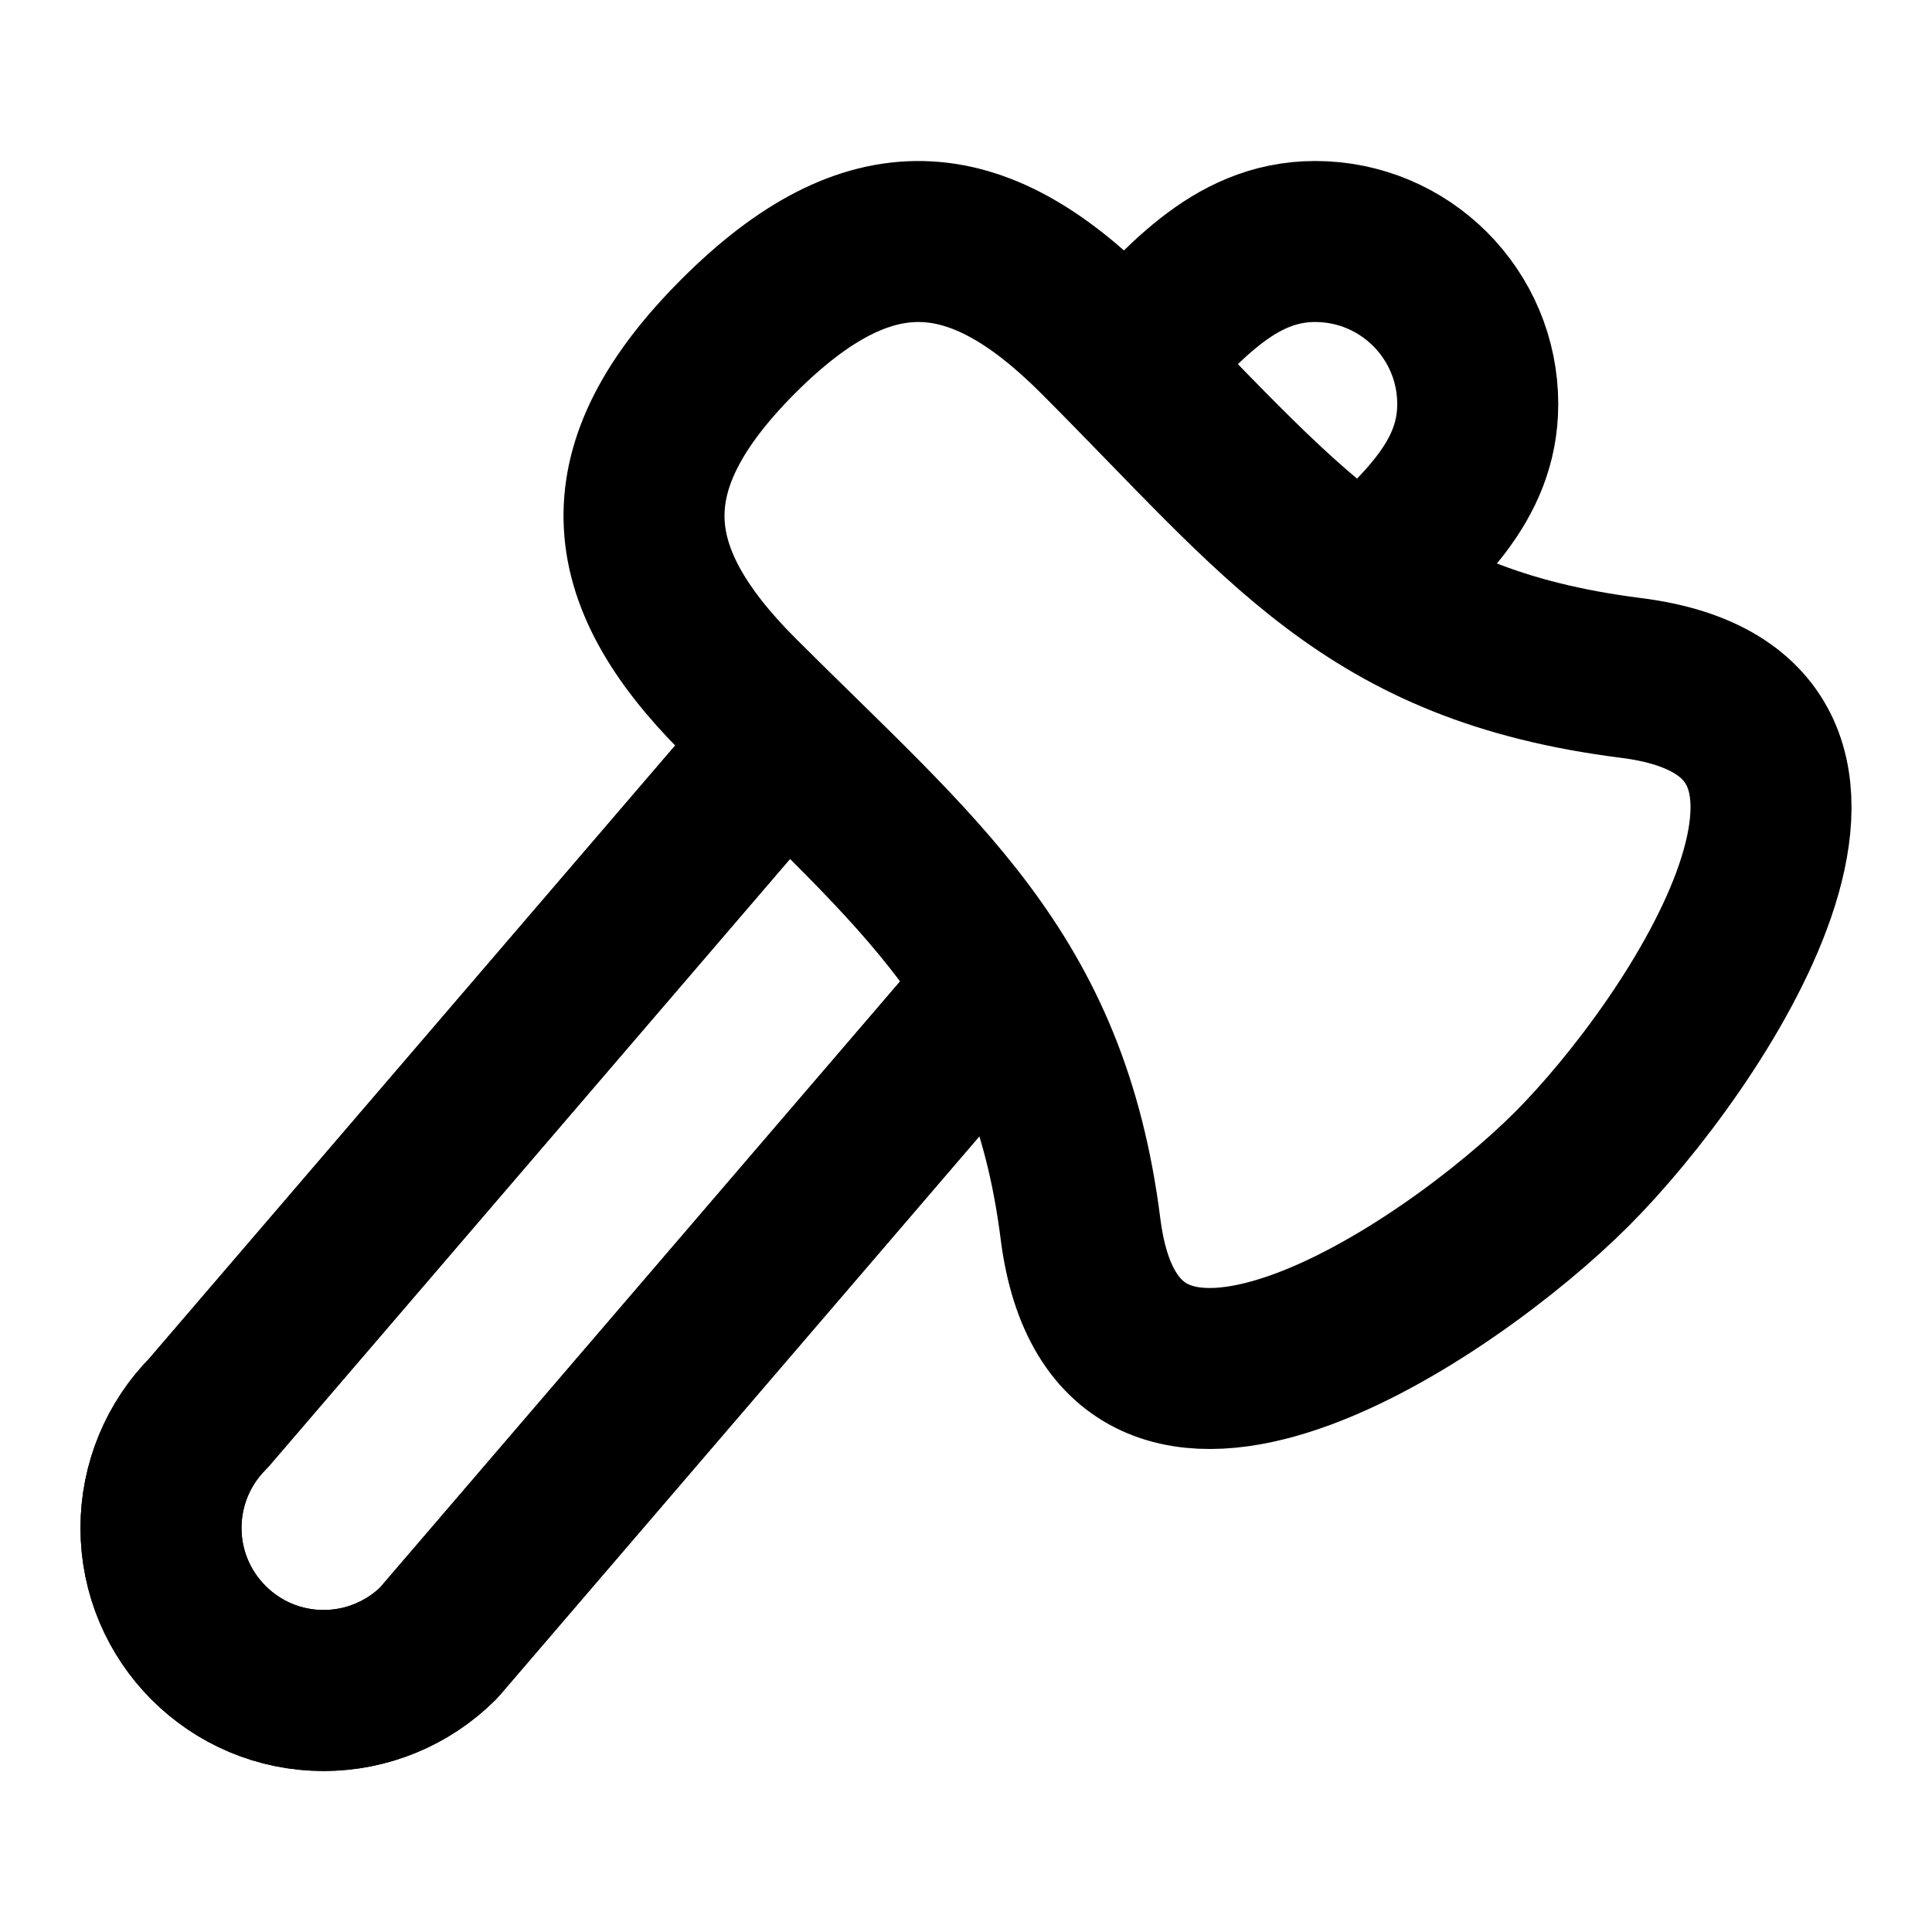
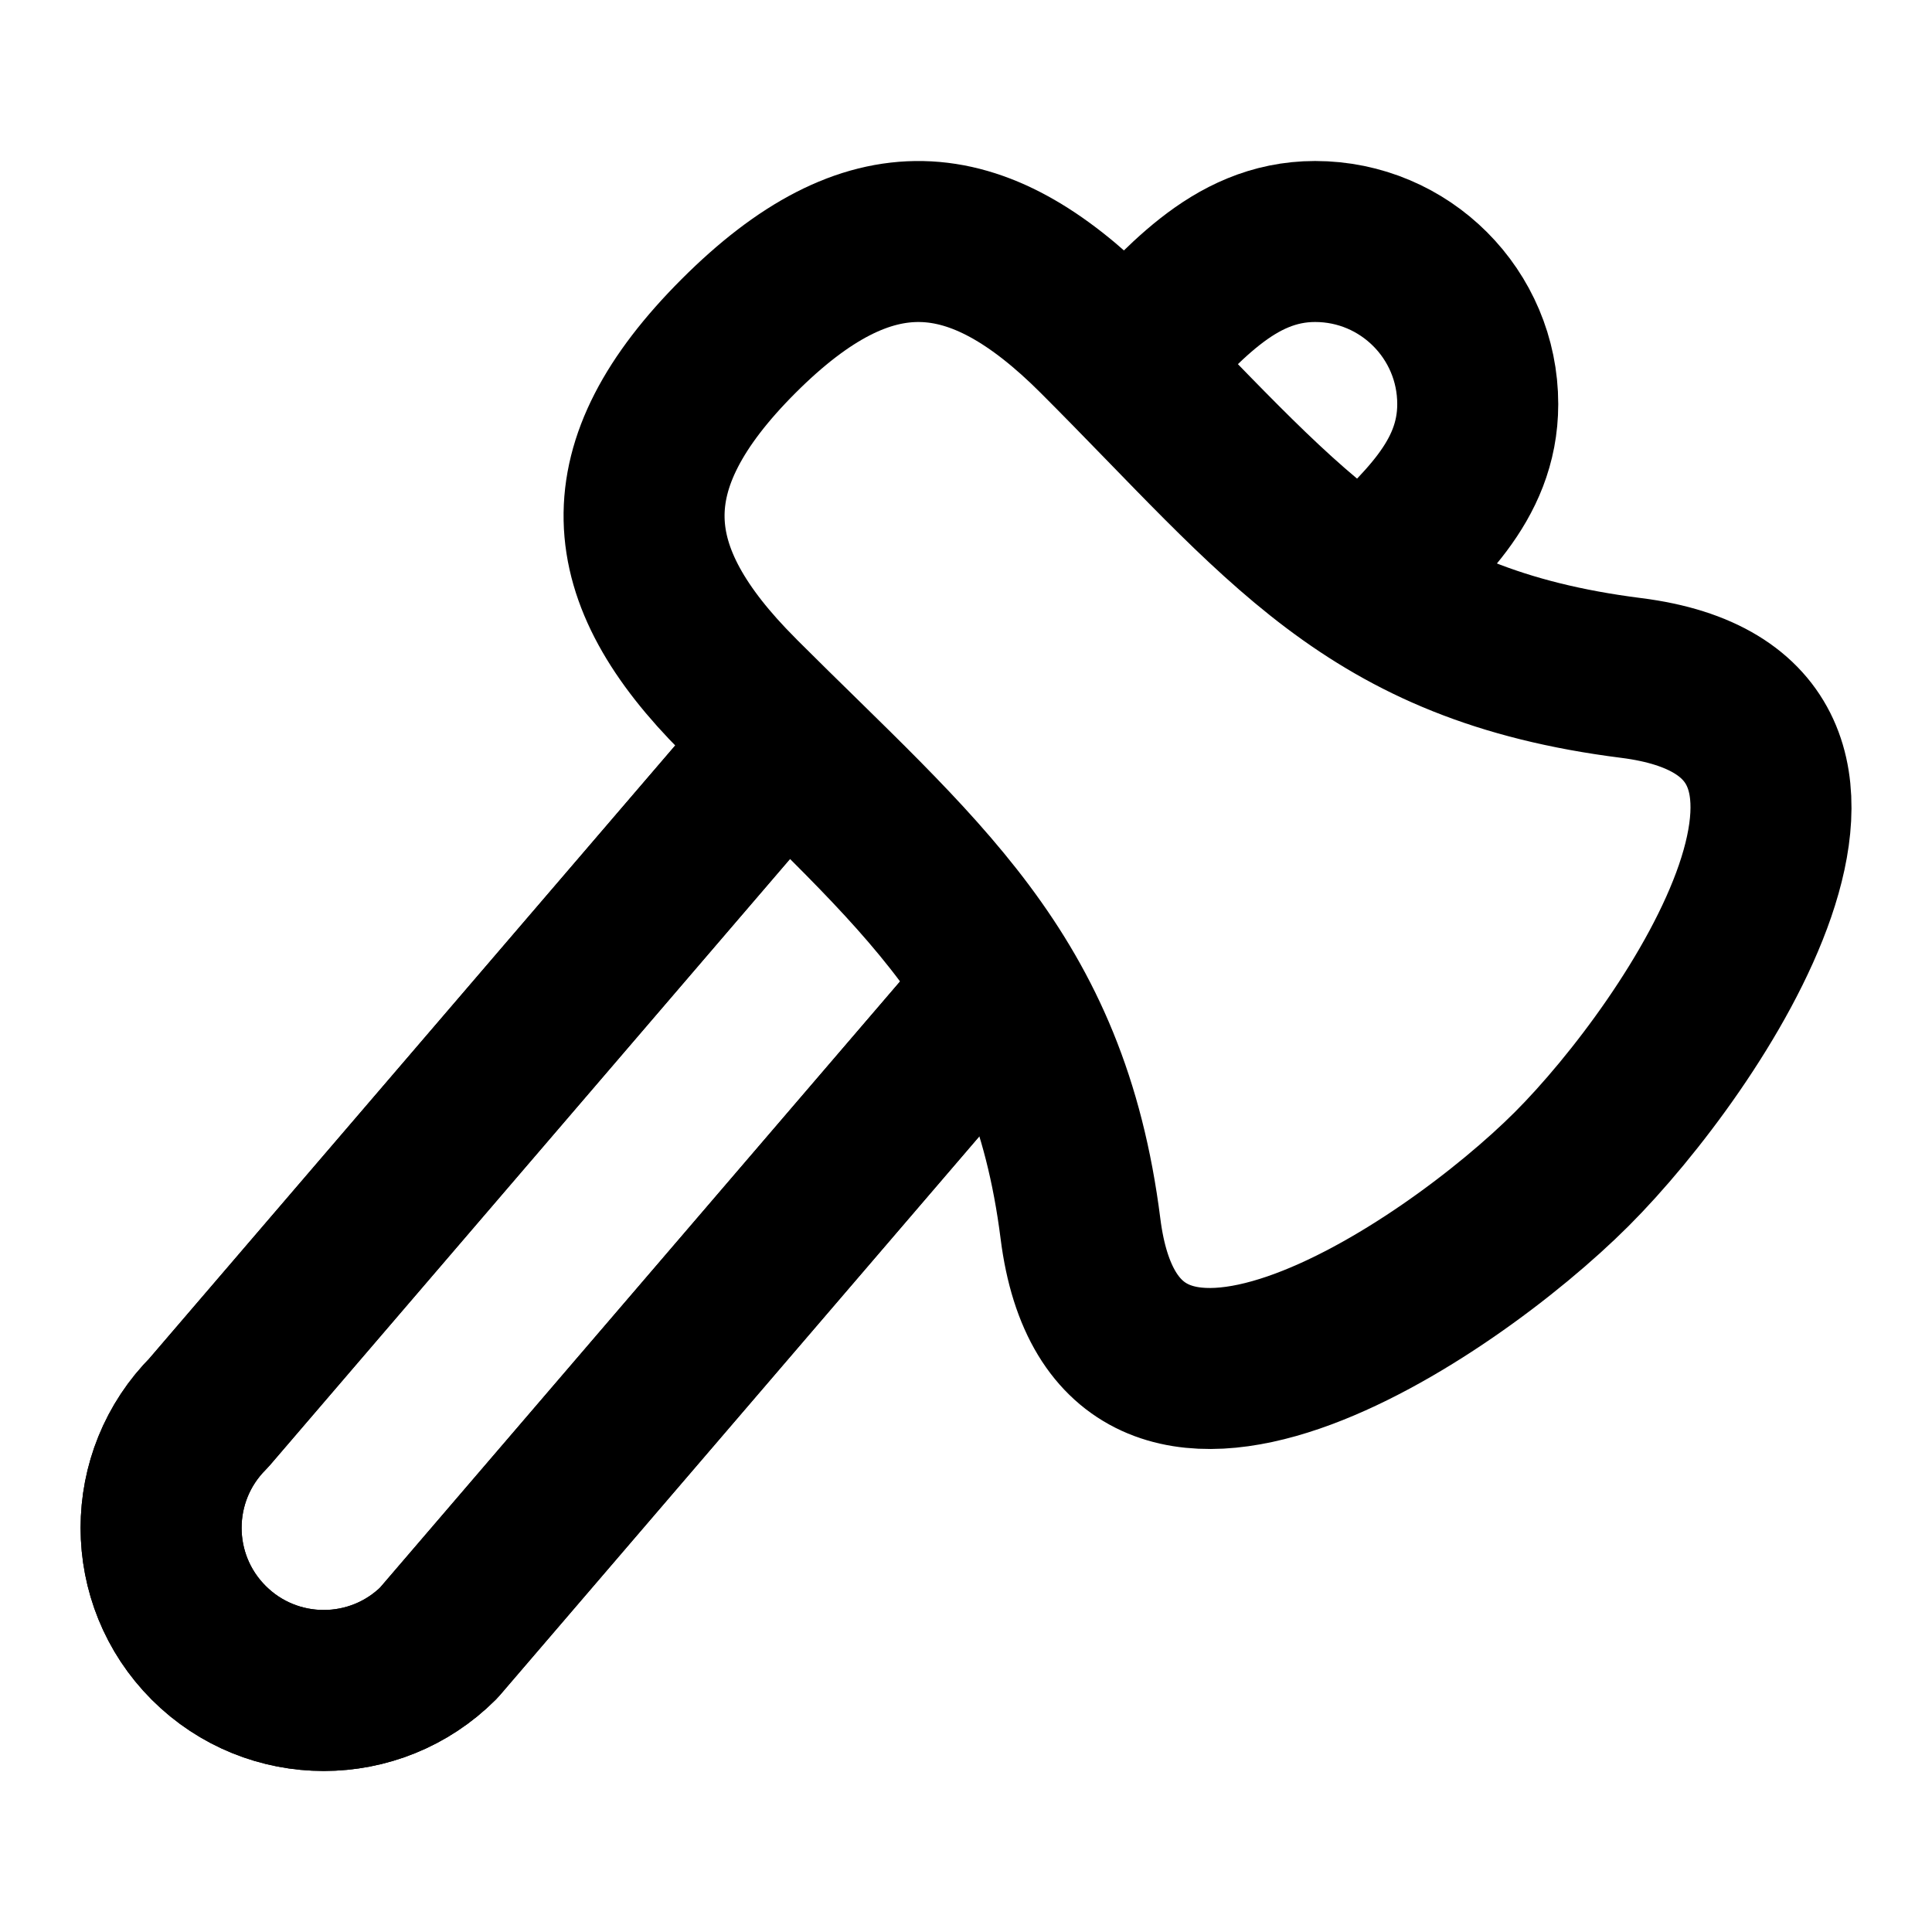
- <svg xmlns="http://www.w3.org/2000/svg" width="24" height="24" viewBox="0 0 24 24" fill="none">
-   <path d="M9.174 8.635C11.405 10.865 13.021 12.092 13.422 15.263C13.871 18.822 17.993 16.055 19.524 14.524C21.055 12.993 23.822 8.872 20.264 8.422C16.987 8.008 15.931 6.469 13.635 4.174C12.131 2.67 10.8 2.549 9.174 4.174C7.549 5.799 7.67 7.13 9.174 8.635Z" stroke="black" stroke-width="2" stroke-linecap="round" stroke-linejoin="round" />
-   <path d="M12.357 12.357L5.449 20.408C5.07 20.787 4.556 21 4.02 21C2.905 21 2 20.095 2 18.98C2 18.444 2.213 17.93 2.592 17.551L9.5 9.5" stroke="black" stroke-width="2" stroke-linecap="round" stroke-linejoin="round" />
-   <path d="M12.357 12.357L5.449 20.408C5.07 20.787 4.556 21 4.02 21C2.905 21 2 20.095 2 18.98C2 18.444 2.213 17.93 2.592 17.551L9.5 9.5" stroke="black" stroke-width="2" stroke-linecap="round" stroke-linejoin="round" />
-   <path d="M17 7.214C17.632 6.583 18.357 5.997 18.357 5.02C18.357 3.905 17.453 3 16.337 3C15.3 3 14.67 3.83 14 4.5" stroke="black" stroke-width="2" stroke-linecap="round" stroke-linejoin="round" />
+ <svg xmlns="http://www.w3.org/2000/svg" width="24" height="24" viewBox="0 0 24 24" fill="none" stroke="currentColor" stroke-width="2" stroke-linecap="round" stroke-linejoin="round">
+   <path d="M9.174 8.635c2.23 2.23 3.847 3.457 4.248 6.628.449 3.559 4.57.792 6.102-.74 1.53-1.53 4.298-5.651.74-6.101-3.277-.414-4.333-1.953-6.629-4.248-1.504-1.504-2.835-1.625-4.46 0s-1.505 2.956 0 4.461" />
+   <path d="M12.357 12.357 5.45 20.408a2.02 2.02 0 1 1-2.857-2.857L9.5 9.5" />
+   <path d="M12.357 12.357 5.45 20.408a2.02 2.02 0 1 1-2.857-2.857L9.5 9.5M17 7.214c.632-.631 1.357-1.217 1.357-2.194A2.02 2.02 0 0 0 16.337 3C15.3 3 14.67 3.83 14 4.5" />
</svg>
